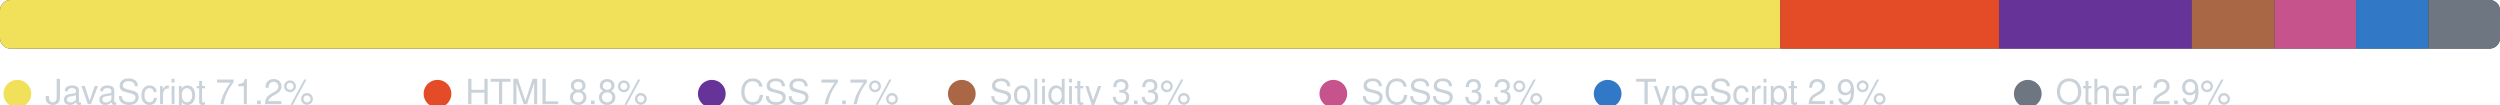
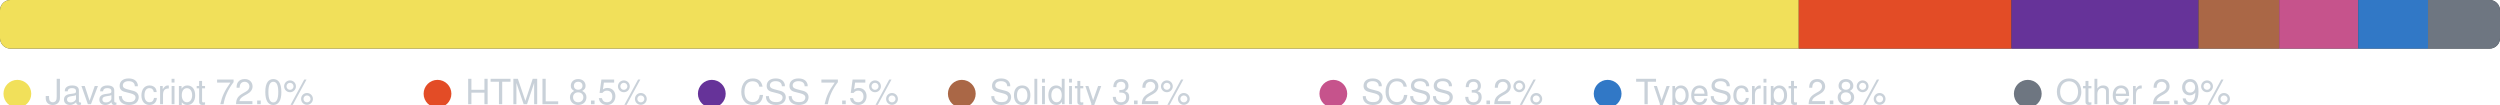
<svg xmlns="http://www.w3.org/2000/svg" width="720" height="30" viewBox="0 0 720 30" role="img" aria-label="Language breakdown">
  <clipPath id="r">
    <rect x="0" y="0" width="720" height="14" rx="3" />
  </clipPath>
  <rect x="0" y="0" width="720" height="14" rx="3" fill="#2d333b" />
  <g clip-path="url(#r)">
-     <rect x="0.00" y="0" width="512.74" height="14" fill="#f1e05a" />
-     <rect x="512.74" y="0" width="63.06" height="14" fill="#e34c26" />
-     <rect x="575.79" y="0" width="55.44" height="14" fill="#663399" />
-     <rect x="631.24" y="0" width="23.88" height="14" fill="#AA6746" />
-     <rect x="655.11" y="0" width="23.42" height="14" fill="#c6538c" />
-     <rect x="678.54" y="0" width="20.85" height="14" fill="#3178c6" />
-     <rect x="699.39" y="0" width="20.61" height="14" fill="#6e7681" />
+     <rect x="0.00" y="0" width="518.04" height="14" fill="#f1e05a" />
+     <rect x="518.04" y="0" width="61.27" height="14" fill="#e34c26" />
+     <rect x="579.31" y="0" width="53.87" height="14" fill="#663399" />
+     <rect x="633.18" y="0" width="23.22" height="14" fill="#AA6746" />
+     <rect x="656.40" y="0" width="22.76" height="14" fill="#c6538c" />
+     <rect x="679.16" y="0" width="20.11" height="14" fill="#3178c6" />
+     <rect x="699.27" y="0" width="20.73" height="14" fill="#6e7681" />
  </g>
  <circle cx="5" cy="27" r="4" fill="#f1e05a" />
-   <text x="13" y="30" fill="#c9d1d9" font-family="-apple-system,BlinkMacSystemFont,Segoe UI,Helvetica,Arial,sans-serif" font-size="10">JavaScript 71.2%</text>
+   <text x="13" y="30" fill="#c9d1d9" font-family="-apple-system,BlinkMacSystemFont,Segoe UI,Helvetica,Arial,sans-serif" font-size="10">JavaScript 72.0%</text>
  <circle cx="126" cy="27" r="4" fill="#e34c26" />
-   <text x="134" y="30" fill="#c9d1d9" font-family="-apple-system,BlinkMacSystemFont,Segoe UI,Helvetica,Arial,sans-serif" font-size="10">HTML 8.8%</text>
+   <text x="134" y="30" fill="#c9d1d9" font-family="-apple-system,BlinkMacSystemFont,Segoe UI,Helvetica,Arial,sans-serif" font-size="10">HTML 8.5%</text>
  <circle cx="205" cy="27" r="4" fill="#663399" />
-   <text x="213" y="30" fill="#c9d1d9" font-family="-apple-system,BlinkMacSystemFont,Segoe UI,Helvetica,Arial,sans-serif" font-size="10">CSS 7.7%</text>
+   <text x="213" y="30" fill="#c9d1d9" font-family="-apple-system,BlinkMacSystemFont,Segoe UI,Helvetica,Arial,sans-serif" font-size="10">CSS 7.5%</text>
  <circle cx="277" cy="27" r="4" fill="#AA6746" />
-   <text x="285" y="30" fill="#c9d1d9" font-family="-apple-system,BlinkMacSystemFont,Segoe UI,Helvetica,Arial,sans-serif" font-size="10">Solidity 3.3%</text>
+   <text x="285" y="30" fill="#c9d1d9" font-family="-apple-system,BlinkMacSystemFont,Segoe UI,Helvetica,Arial,sans-serif" font-size="10">Solidity 3.2%</text>
  <circle cx="384" cy="27" r="4" fill="#c6538c" />
-   <text x="392" y="30" fill="#c9d1d9" font-family="-apple-system,BlinkMacSystemFont,Segoe UI,Helvetica,Arial,sans-serif" font-size="10">SCSS 3.3%</text>
+   <text x="392" y="30" fill="#c9d1d9" font-family="-apple-system,BlinkMacSystemFont,Segoe UI,Helvetica,Arial,sans-serif" font-size="10">SCSS 3.2%</text>
  <circle cx="463" cy="27" r="4" fill="#3178c6" />
-   <text x="471" y="30" fill="#c9d1d9" font-family="-apple-system,BlinkMacSystemFont,Segoe UI,Helvetica,Arial,sans-serif" font-size="10">TypeScript 2.9%</text>
+   <text x="471" y="30" fill="#c9d1d9" font-family="-apple-system,BlinkMacSystemFont,Segoe UI,Helvetica,Arial,sans-serif" font-size="10">TypeScript 2.8%</text>
  <circle cx="584" cy="27" r="4" fill="#6e7681" />
  <text x="592" y="30" fill="#c9d1d9" font-family="-apple-system,BlinkMacSystemFont,Segoe UI,Helvetica,Arial,sans-serif" font-size="10">Other 2.9%</text>
</svg>
